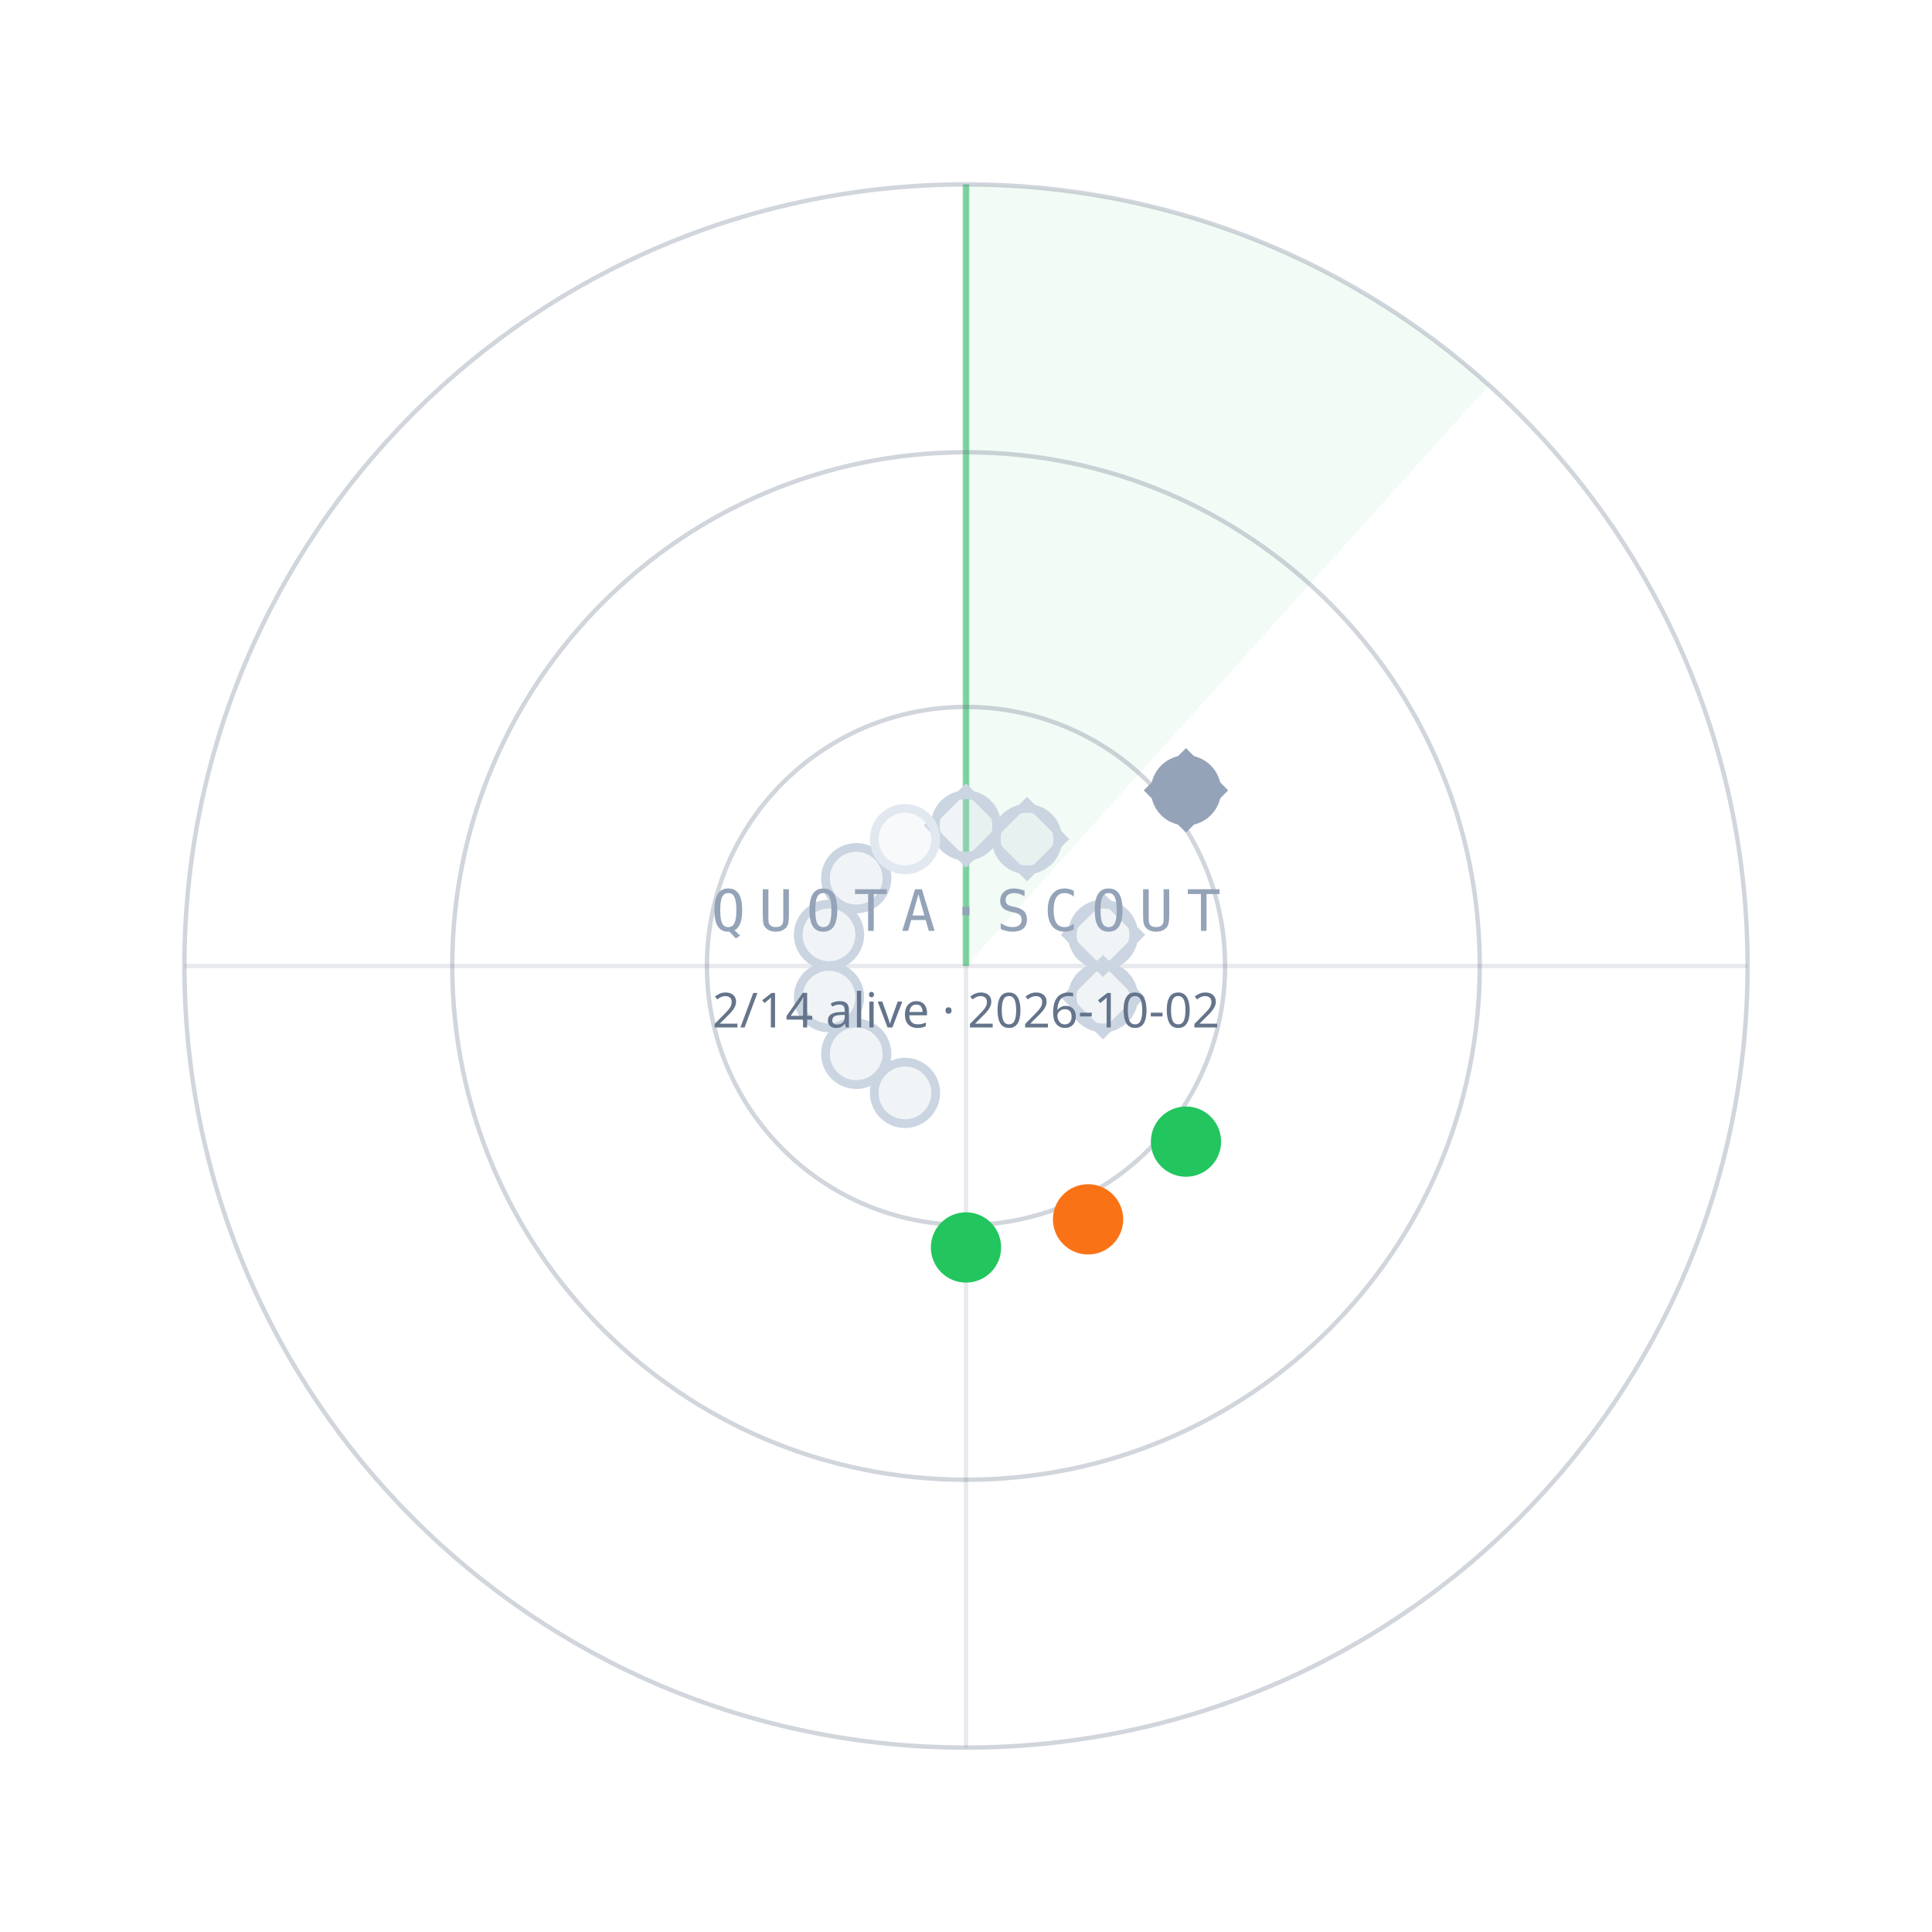
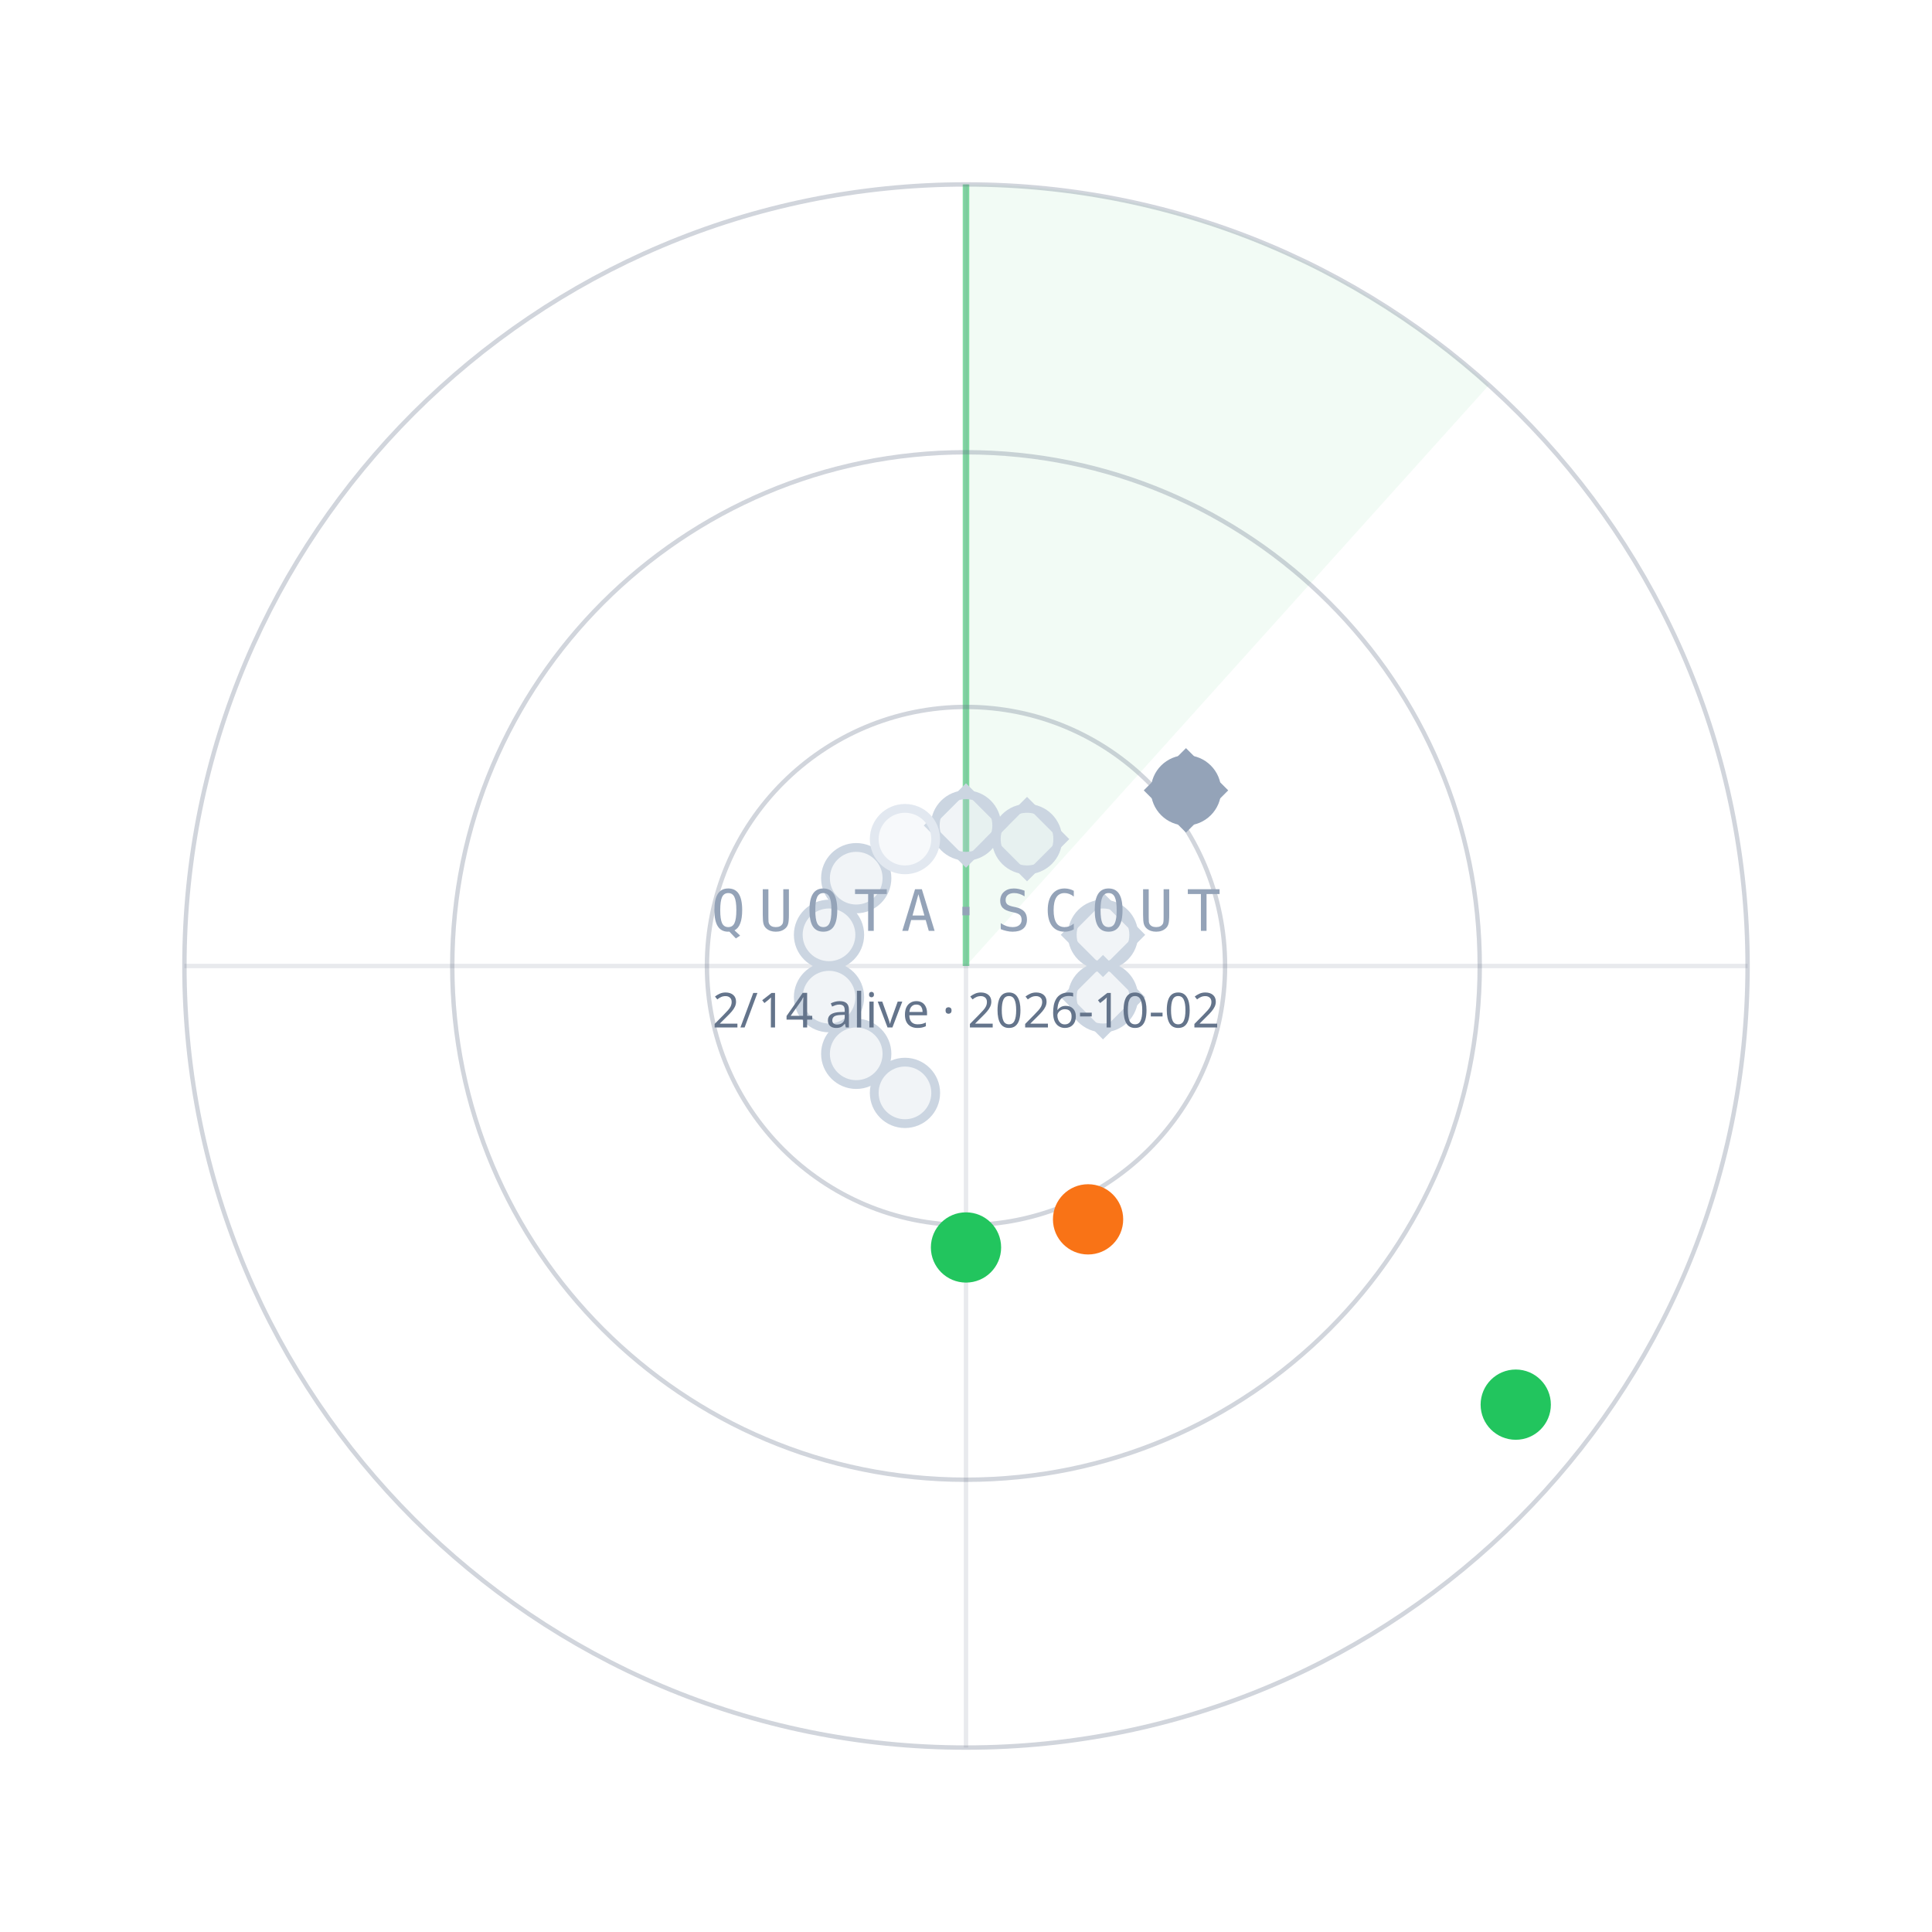
<svg xmlns="http://www.w3.org/2000/svg" width="440" height="440" viewBox="0 0 440 440">
  <path d="M220.0,220.0 L220.0,42.0 A178,178 0 0 1 339.1,87.7 Z" fill="#22C55E" fill-opacity="0.06" />
  <line x1="220.0" y1="220.0" x2="220.0" y2="42.0" stroke="#22C55E" stroke-opacity="0.55" stroke-width="1.5" />
  <circle cx="220.0" cy="220.0" r="59" fill="none" stroke="#64748B" stroke-opacity="0.30" />
  <circle cx="220.0" cy="220.0" r="117" fill="none" stroke="#64748B" stroke-opacity="0.30" />
  <circle cx="220.0" cy="220.0" r="178" fill="none" stroke="#64748B" stroke-opacity="0.30" />
  <line x1="42.0" y1="220.0" x2="398.0" y2="220.0" stroke="#64748B" stroke-opacity="0.15" />
  <line x1="220.0" y1="42.0" x2="220.0" y2="398.0" stroke="#64748B" stroke-opacity="0.15" />
  <circle cx="220.0" cy="188.0" r="7" fill="#CBD5E1" fill-opacity="0.25" stroke="#CBD5E1" stroke-width="2" />
  <rect x="-6" y="-6" width="12" height="12" transform="translate(220.0,188.0) rotate(45)" fill="none" stroke="#CBD5E1" stroke-width="1.6" />
  <circle cx="233.9" cy="191.1" r="7" fill="#CBD5E1" fill-opacity="0.25" stroke="#CBD5E1" stroke-width="2" />
  <rect x="-6" y="-6" width="12" height="12" transform="translate(233.9,191.1) rotate(45)" fill="none" stroke="#CBD5E1" stroke-width="1.6" />
  <circle cx="270.1" cy="180.0" r="7" fill="#94A3B8" fill-opacity="1" stroke="#94A3B8" stroke-width="2" />
  <rect x="-6" y="-6" width="12" height="12" transform="translate(270.1,180.0) rotate(45)" fill="none" stroke="#94A3B8" stroke-width="1.6" />
  <circle cx="251.2" cy="212.9" r="7" fill="#CBD5E1" fill-opacity="0.25" stroke="#CBD5E1" stroke-width="2" />
  <rect x="-6" y="-6" width="12" height="12" transform="translate(251.2,212.9) rotate(45)" fill="none" stroke="#CBD5E1" stroke-width="1.6" />
  <circle cx="251.2" cy="227.1" r="7" fill="#CBD5E1" fill-opacity="0.25" stroke="#CBD5E1" stroke-width="2" />
  <rect x="-6" y="-6" width="12" height="12" transform="translate(251.2,227.1) rotate(45)" fill="none" stroke="#CBD5E1" stroke-width="1.6" />
-   <circle cx="270.1" cy="260.0" r="7" fill="#22C55E" fill-opacity="1" stroke="#22C55E" stroke-width="2" />
+   <circle cx="345.2" cy="319.9" r="7" fill="#22C55E" fill-opacity="1" stroke="#22C55E" stroke-width="2" />
  <circle cx="247.8" cy="277.7" r="7" fill="#F97316" fill-opacity="1" stroke="#F97316" stroke-width="2" />
  <circle cx="220.0" cy="284.1" r="7" fill="#22C55E" fill-opacity="1" stroke="#22C55E" stroke-width="2" />
  <circle cx="206.1" cy="248.9" r="7" fill="#CBD5E1" fill-opacity="0.25" stroke="#CBD5E1" stroke-width="2" />
  <circle cx="195.0" cy="240.0" r="7" fill="#CBD5E1" fill-opacity="0.25" stroke="#CBD5E1" stroke-width="2" />
  <circle cx="188.8" cy="227.1" r="7" fill="#CBD5E1" fill-opacity="0.25" stroke="#CBD5E1" stroke-width="2" />
  <circle cx="188.8" cy="212.9" r="7" fill="#CBD5E1" fill-opacity="0.25" stroke="#CBD5E1" stroke-width="2" />
  <circle cx="195.0" cy="200.0" r="7" fill="#CBD5E1" fill-opacity="0.25" stroke="#CBD5E1" stroke-width="2" />
  <circle cx="206.1" cy="191.1" r="7" fill="#E2E8F0" fill-opacity="0.25" stroke="#E2E8F0" stroke-width="2" />
  <text x="220.0" y="212.0" text-anchor="middle" font-family="ui-monospace,Menlo,monospace" font-size="13" letter-spacing="3" fill="#94A3B8">QUOTA·SCOUT</text>
  <text x="220.0" y="234.0" text-anchor="middle" font-family="sans-serif" font-size="11" fill="#64748B">2/14 alive · 2026-10-02</text>
</svg>
